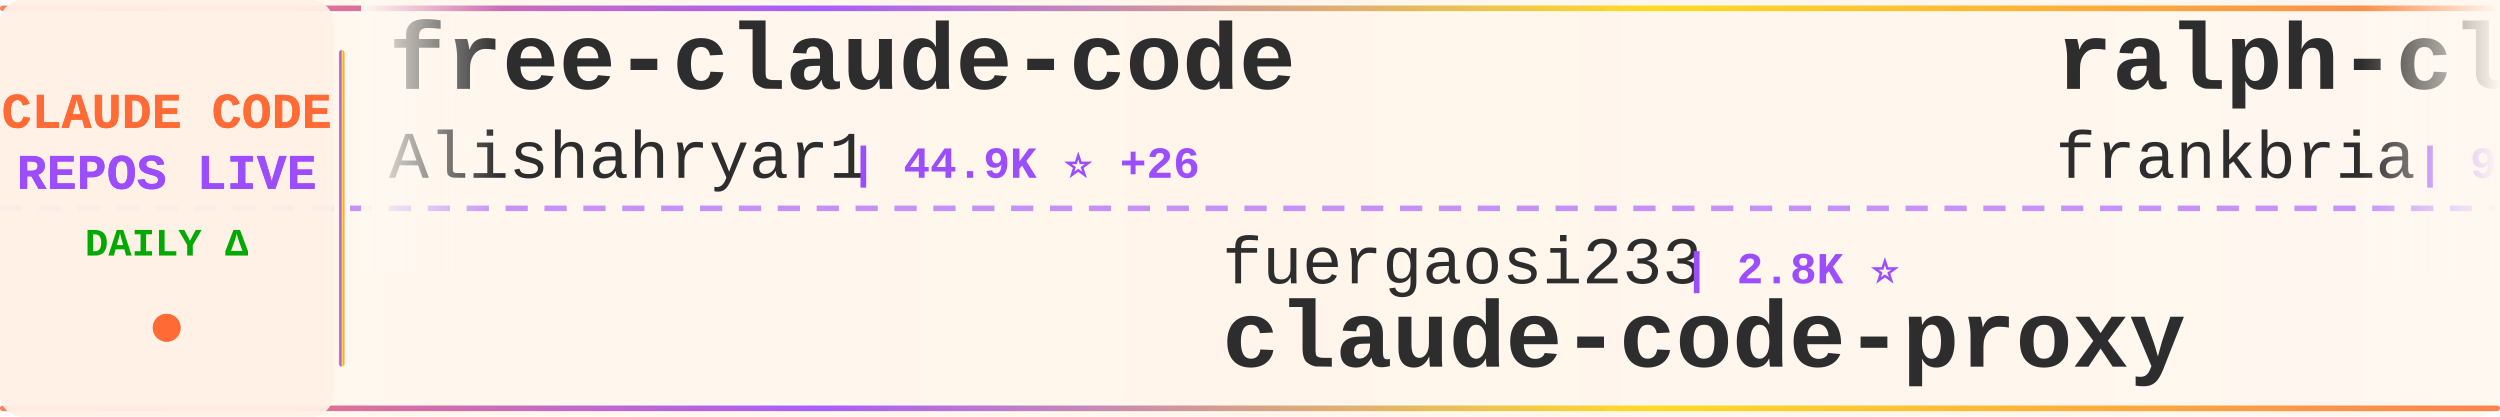
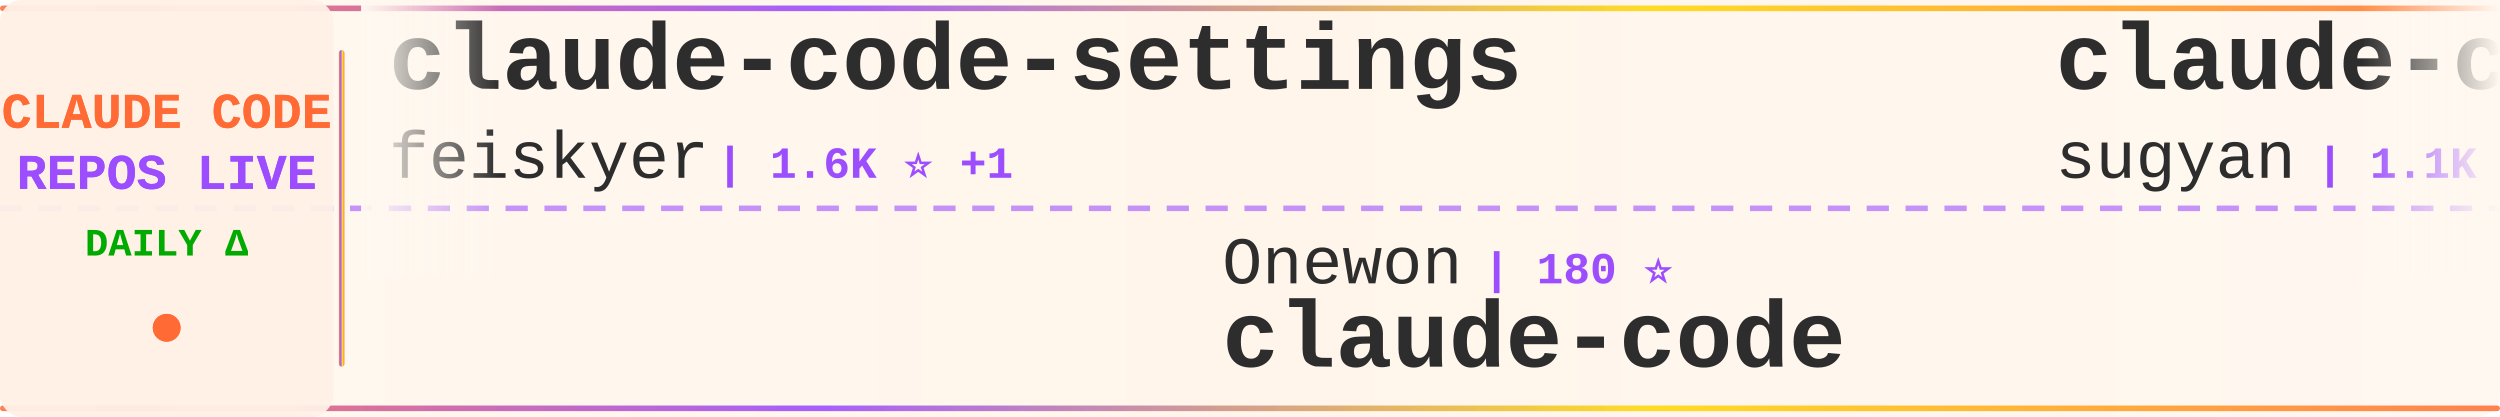
<svg xmlns="http://www.w3.org/2000/svg" width="900" height="150">
  <defs>
    <linearGradient id="tickerBg" x1="0%" y1="0%" x2="100%" y2="0%">
      <stop offset="0%" style="stop-color:#fff8f0;stop-opacity:0.98" />
      <stop offset="50%" style="stop-color:#fff5eb;stop-opacity:1" />
      <stop offset="100%" style="stop-color:#fff8f0;stop-opacity:0.98" />
    </linearGradient>
    <linearGradient id="borderGrad" x1="0%" y1="0%" x2="100%" y2="0%">
      <stop offset="0%" style="stop-color:#FF6B35;stop-opacity:0.85">
        <animate attributeName="stop-opacity" values="0.85;1;0.85" dur="2s" repeatCount="indefinite" />
      </stop>
      <stop offset="33%" style="stop-color:#9C4EFF;stop-opacity:0.9">
        <animate attributeName="stop-opacity" values="0.9;1;0.9" dur="2.2s" repeatCount="indefinite" />
      </stop>
      <stop offset="66%" style="stop-color:#FFD700;stop-opacity:0.85">
        <animate attributeName="stop-opacity" values="0.85;1;0.85" dur="1.8s" repeatCount="indefinite" />
      </stop>
      <stop offset="100%" style="stop-color:#FF6B35;stop-opacity:0.85">
        <animate attributeName="stop-opacity" values="0.85;1;0.85" dur="2s" repeatCount="indefinite" />
      </stop>
    </linearGradient>
    <filter id="textGlow">
      <feGaussianBlur stdDeviation="0.15" result="coloredBlur" />
      <feMerge>
        <feMergeNode in="coloredBlur" />
        <feMergeNode in="SourceGraphic" />
      </feMerge>
    </filter>
    <filter id="metricGlow">
      <feGaussianBlur stdDeviation="0.2" result="coloredBlur" />
      <feMerge>
        <feMergeNode in="coloredBlur" />
        <feMergeNode in="SourceGraphic" />
      </feMerge>
    </filter>
    <linearGradient id="leftFade" x1="0%" y1="0%" x2="100%" y2="0%">
      <stop offset="0%" style="stop-color:#fff8f0;stop-opacity:1" />
      <stop offset="100%" style="stop-color:#fff8f0;stop-opacity:0" />
    </linearGradient>
    <linearGradient id="rightFade" x1="0%" y1="0%" x2="100%" y2="0%">
      <stop offset="0%" style="stop-color:#fff8f0;stop-opacity:0" />
      <stop offset="100%" style="stop-color:#fff8f0;stop-opacity:1" />
    </linearGradient>
  </defs>
  <rect width="900" height="150" fill="url(#tickerBg)" rx="8" />
  <rect x="0" y="2" width="900" height="2" fill="url(#borderGrad)" rx="1" />
  <rect x="0" y="146" width="900" height="2" fill="url(#borderGrad)" rx="1" />
  <line x1="0" y1="75" x2="900" y2="75" stroke="#9C4EFF" stroke-width="2" stroke-dasharray="8 6" opacity="0.6" />
  <rect x="0" y="0" width="120" height="150" fill="#fff0e6" opacity="0.95" rx="8" />
  <text x="60" y="46" font-family="'Courier New', monospace" font-size="18" font-weight="bold" fill="#FF6B35" text-anchor="middle" filter="url(#textGlow)">
    CLAUDE CODE
  </text>
  <text x="60" y="68" font-family="'Courier New', monospace" font-size="18" font-weight="bold" fill="#9C4EFF" text-anchor="middle" filter="url(#textGlow)">
    REPOS LIVE
  </text>
  <text x="60" y="92" font-family="'Courier New', monospace" font-size="14" font-weight="bold" fill="#00aa00" text-anchor="middle">
    DAILY Δ
  </text>
  <circle cx="60" cy="118" r="5" fill="#FF6B35" filter="url(#metricGlow)">
    <animate attributeName="r" values="4;6;4" dur="1.5s" repeatCount="indefinite" />
    <animate attributeName="opacity" values="0.6;1;0.6" dur="1.5s" repeatCount="indefinite" />
  </circle>
  <rect x="122" y="18" width="2" height="114" fill="url(#borderGrad)" rx="1" />
  <clipPath id="tickerClip">
    <rect x="130" y="0" width="770" height="150" />
  </clipPath>
  <g clip-path="url(#tickerClip)">
    <g id="tickerItems">
      <animateTransform attributeName="transform" attributeType="XML" type="translate" from="0 0" to="-3000 0" dur="54s" repeatCount="indefinite" />
      <g transform="translate(0, 0)">
-         <text x="140" y="32" font-family="'Courier New', monospace" font-size="34" font-weight="bold" fill="#2d2d2d">free-claude-code</text>
-         <text x="140" y="64" font-family="'Courier New', monospace" font-size="24" font-weight="normal" fill="#2d2d2d" opacity="1.0">Alishahryar1</text>
-         <text x="306" y="64" font-family="'Courier New', monospace" font-size="16" font-weight="bold" fill="#9C4EFF"> | 44.9K ⭐ +26</text>
+         <text x="140" y="32" font-family="'Courier New', monospace" font-size="34" font-weight="bold" fill="#2d2d2d">claude-code-settings</text>
+         <text x="140" y="64" font-family="'Courier New', monospace" font-size="24" font-weight="normal" fill="#2d2d2d" opacity="1.0">feiskyer</text>
+         <text x="258" y="64" font-family="'Courier New', monospace" font-size="16" font-weight="bold" fill="#9C4EFF"> | 1.6K ⭐ +1</text>
      </g>
      <g transform="translate(300, 0)">
-         <text x="140" y="102" font-family="'Courier New', monospace" font-size="24" font-weight="normal" fill="#2d2d2d" opacity="1.0">fuergaosi233</text>
-         <text x="306" y="102" font-family="'Courier New', monospace" font-size="16" font-weight="bold" fill="#9C4EFF"> | 2.8K ⭐</text>
-         <text x="140" y="132" font-family="'Courier New', monospace" font-size="34" font-weight="bold" fill="#2d2d2d">claude-code-proxy</text>
+         <text x="140" y="102" font-family="'Courier New', monospace" font-size="24" font-weight="normal" fill="#2d2d2d" opacity="1.0">Onewon</text>
+         <text x="234" y="102" font-family="'Courier New', monospace" font-size="16" font-weight="bold" fill="#9C4EFF"> | 180 ⭐</text>
+         <text x="140" y="132" font-family="'Courier New', monospace" font-size="34" font-weight="bold" fill="#2d2d2d">claude-code</text>
      </g>
      <g transform="translate(600, 0)">
-         <text x="140" y="32" font-family="'Courier New', monospace" font-size="34" font-weight="bold" fill="#2d2d2d">ralph-claude-code</text>
-         <text x="140" y="64" font-family="'Courier New', monospace" font-size="24" font-weight="normal" fill="#2d2d2d" opacity="1.0">frankbria</text>
-         <text x="270" y="64" font-family="'Courier New', monospace" font-size="16" font-weight="bold" fill="#9C4EFF"> | 9.6K ⭐ +1</text>
+         <text x="140" y="32" font-family="'Courier New', monospace" font-size="34" font-weight="bold" fill="#2d2d2d">claude-code-webui</text>
+         <text x="140" y="64" font-family="'Courier New', monospace" font-size="24" font-weight="normal" fill="#2d2d2d" opacity="1.0">sugyan</text>
+         <text x="234" y="64" font-family="'Courier New', monospace" font-size="16" font-weight="bold" fill="#9C4EFF"> | 1.1K ⭐</text>
      </g>
      <g transform="translate(900, 0)">
-         <text x="140" y="102" font-family="'Courier New', monospace" font-size="24" font-weight="normal" fill="#2d2d2d" opacity="1.0">nicedreamzapp</text>
-         <text x="318" y="102" font-family="'Courier New', monospace" font-size="16" font-weight="bold" fill="#9C4EFF"> | 3.2K ⭐</text>
-         <text x="140" y="132" font-family="'Courier New', monospace" font-size="34" font-weight="bold" fill="#2d2d2d">claude-code-local</text>
+         <text x="140" y="102" font-family="'Courier New', monospace" font-size="24" font-weight="normal" fill="#2d2d2d" opacity="1.0">anthropics</text>
+         <text x="282" y="102" font-family="'Courier New', monospace" font-size="16" font-weight="bold" fill="#9C4EFF"> | 140.7K ⭐ +14</text>
+         <text x="140" y="132" font-family="'Courier New', monospace" font-size="34" font-weight="bold" fill="#2d2d2d">claude-code</text>
      </g>
      <g transform="translate(1200, 0)">
-         <text x="140" y="32" font-family="'Courier New', monospace" font-size="34" font-weight="bold" fill="#2d2d2d">Open-ClaudeCode</text>
-         <text x="140" y="64" font-family="'Courier New', monospace" font-size="24" font-weight="normal" fill="#2d2d2d" opacity="1.0">LING71671</text>
-         <text x="270" y="64" font-family="'Courier New', monospace" font-size="16" font-weight="bold" fill="#9C4EFF"> | 934 ⭐</text>
+         <text x="140" y="32" font-family="'Courier New', monospace" font-size="34" font-weight="bold" fill="#2d2d2d">claude-code-spec-workflo...</text>
+         <text x="140" y="64" font-family="'Courier New', monospace" font-size="24" font-weight="normal" fill="#2d2d2d" opacity="1.0">Pimzino</text>
+         <text x="246" y="64" font-family="'Courier New', monospace" font-size="16" font-weight="bold" fill="#9C4EFF"> | 3.8K ⭐ +3</text>
      </g>
      <g transform="translate(1500, 0)">
-         <text x="140" y="102" font-family="'Courier New', monospace" font-size="24" font-weight="normal" fill="#2d2d2d" opacity="1.0">asgeirtj</text>
-         <text x="258" y="102" font-family="'Courier New', monospace" font-size="16" font-weight="bold" fill="#9C4EFF"> | 62.6K ⭐ +12</text>
-         <text x="140" y="132" font-family="'Courier New', monospace" font-size="34" font-weight="bold" fill="#2d2d2d">system_prompts_leaks</text>
+         <text x="140" y="102" font-family="'Courier New', monospace" font-size="24" font-weight="normal" fill="#2d2d2d" opacity="1.0">Alishahryar1</text>
+         <text x="306" y="102" font-family="'Courier New', monospace" font-size="16" font-weight="bold" fill="#9C4EFF"> | 45.0K ⭐ +30</text>
+         <text x="140" y="132" font-family="'Courier New', monospace" font-size="34" font-weight="bold" fill="#2d2d2d">free-claude-code</text>
      </g>
      <g transform="translate(1800, 0)">
-         <text x="140" y="32" font-family="'Courier New', monospace" font-size="34" font-weight="bold" fill="#2d2d2d">claude-code-analysis</text>
-         <text x="140" y="64" font-family="'Courier New', monospace" font-size="24" font-weight="normal" fill="#2d2d2d" opacity="1.0">liuup</text>
-         <text x="222" y="64" font-family="'Courier New', monospace" font-size="16" font-weight="bold" fill="#9C4EFF"> | 3.7K ⭐ +2</text>
+         <text x="140" y="32" font-family="'Courier New', monospace" font-size="34" font-weight="bold" fill="#2d2d2d">Claude-Code-Usage-Monito...</text>
+         <text x="140" y="64" font-family="'Courier New', monospace" font-size="24" font-weight="normal" fill="#2d2d2d" opacity="1.0">Maciek-roboblog</text>
+         <text x="342" y="64" font-family="'Courier New', monospace" font-size="16" font-weight="bold" fill="#9C4EFF"> | 8.6K ⭐ +2</text>
      </g>
      <g transform="translate(2100, 0)">
-         <text x="140" y="102" font-family="'Courier New', monospace" font-size="24" font-weight="normal" fill="#2d2d2d" opacity="1.0">ChrisWiles</text>
-         <text x="282" y="102" font-family="'Courier New', monospace" font-size="16" font-weight="bold" fill="#9C4EFF"> | 6.0K ⭐</text>
-         <text x="140" y="132" font-family="'Courier New', monospace" font-size="34" font-weight="bold" fill="#2d2d2d">claude-code-showcase</text>
+         <text x="140" y="102" font-family="'Courier New', monospace" font-size="24" font-weight="normal" fill="#2d2d2d" opacity="1.0">xu-xiang</text>
+         <text x="258" y="102" font-family="'Courier New', monospace" font-size="16" font-weight="bold" fill="#9C4EFF"> | 1.8K ⭐ +1</text>
+         <text x="140" y="132" font-family="'Courier New', monospace" font-size="34" font-weight="bold" fill="#2d2d2d">everything-claude-code-z...</text>
      </g>
      <g transform="translate(2400, 0)">
-         <text x="140" y="32" font-family="'Courier New', monospace" font-size="34" font-weight="bold" fill="#2d2d2d">claude-code-templates</text>
-         <text x="140" y="64" font-family="'Courier New', monospace" font-size="24" font-weight="normal" fill="#2d2d2d" opacity="1.0">davila7</text>
-         <text x="246" y="64" font-family="'Courier New', monospace" font-size="16" font-weight="bold" fill="#9C4EFF"> | 30.2K ⭐ +2</text>
+         <text x="140" y="32" font-family="'Courier New', monospace" font-size="34" font-weight="bold" fill="#2d2d2d">claude-code-sourcemap</text>
+         <text x="140" y="64" font-family="'Courier New', monospace" font-size="24" font-weight="normal" fill="#2d2d2d" opacity="1.0">ChinaSiro</text>
+         <text x="270" y="64" font-family="'Courier New', monospace" font-size="16" font-weight="bold" fill="#9C4EFF"> | 9.6K ⭐</text>
      </g>
      <g transform="translate(2700, 0)">
-         <text x="140" y="102" font-family="'Courier New', monospace" font-size="24" font-weight="normal" fill="#2d2d2d" opacity="1.0">zebbern</text>
-         <text x="246" y="102" font-family="'Courier New', monospace" font-size="16" font-weight="bold" fill="#9C4EFF"> | 4.5K ⭐ +4</text>
-         <text x="140" y="132" font-family="'Courier New', monospace" font-size="34" font-weight="bold" fill="#2d2d2d">claude-code-guide</text>
+         <text x="140" y="102" font-family="'Courier New', monospace" font-size="24" font-weight="normal" fill="#2d2d2d" opacity="1.0">AICoderTudou</text>
+         <text x="306" y="102" font-family="'Courier New', monospace" font-size="16" font-weight="bold" fill="#9C4EFF"> | 497 ⭐</text>
+         <text x="140" y="132" font-family="'Courier New', monospace" font-size="34" font-weight="bold" fill="#2d2d2d">claude-code-tudou</text>
      </g>
      <g transform="translate(3000, 0)">
-         <text x="140" y="32" font-family="'Courier New', monospace" font-size="34" font-weight="bold" fill="#2d2d2d">free-claude-code</text>
-         <text x="140" y="64" font-family="'Courier New', monospace" font-size="24" font-weight="normal" fill="#2d2d2d" opacity="1.0">Alishahryar1</text>
-         <text x="306" y="64" font-family="'Courier New', monospace" font-size="16" font-weight="bold" fill="#9C4EFF"> | 44.9K ⭐ +26</text>
+         <text x="140" y="32" font-family="'Courier New', monospace" font-size="34" font-weight="bold" fill="#2d2d2d">claude-code-settings</text>
+         <text x="140" y="64" font-family="'Courier New', monospace" font-size="24" font-weight="normal" fill="#2d2d2d" opacity="1.0">feiskyer</text>
+         <text x="258" y="64" font-family="'Courier New', monospace" font-size="16" font-weight="bold" fill="#9C4EFF"> | 1.6K ⭐ +1</text>
      </g>
      <g transform="translate(3300, 0)">
-         <text x="140" y="102" font-family="'Courier New', monospace" font-size="24" font-weight="normal" fill="#2d2d2d" opacity="1.0">fuergaosi233</text>
-         <text x="306" y="102" font-family="'Courier New', monospace" font-size="16" font-weight="bold" fill="#9C4EFF"> | 2.8K ⭐</text>
-         <text x="140" y="132" font-family="'Courier New', monospace" font-size="34" font-weight="bold" fill="#2d2d2d">claude-code-proxy</text>
+         <text x="140" y="102" font-family="'Courier New', monospace" font-size="24" font-weight="normal" fill="#2d2d2d" opacity="1.0">Onewon</text>
+         <text x="234" y="102" font-family="'Courier New', monospace" font-size="16" font-weight="bold" fill="#9C4EFF"> | 180 ⭐</text>
+         <text x="140" y="132" font-family="'Courier New', monospace" font-size="34" font-weight="bold" fill="#2d2d2d">claude-code</text>
      </g>
      <g transform="translate(3600, 0)">
-         <text x="140" y="32" font-family="'Courier New', monospace" font-size="34" font-weight="bold" fill="#2d2d2d">ralph-claude-code</text>
-         <text x="140" y="64" font-family="'Courier New', monospace" font-size="24" font-weight="normal" fill="#2d2d2d" opacity="1.0">frankbria</text>
-         <text x="270" y="64" font-family="'Courier New', monospace" font-size="16" font-weight="bold" fill="#9C4EFF"> | 9.6K ⭐ +1</text>
+         <text x="140" y="32" font-family="'Courier New', monospace" font-size="34" font-weight="bold" fill="#2d2d2d">claude-code-webui</text>
+         <text x="140" y="64" font-family="'Courier New', monospace" font-size="24" font-weight="normal" fill="#2d2d2d" opacity="1.0">sugyan</text>
+         <text x="234" y="64" font-family="'Courier New', monospace" font-size="16" font-weight="bold" fill="#9C4EFF"> | 1.1K ⭐</text>
      </g>
      <g transform="translate(3900, 0)">
-         <text x="140" y="102" font-family="'Courier New', monospace" font-size="24" font-weight="normal" fill="#2d2d2d" opacity="1.0">nicedreamzapp</text>
-         <text x="318" y="102" font-family="'Courier New', monospace" font-size="16" font-weight="bold" fill="#9C4EFF"> | 3.2K ⭐</text>
-         <text x="140" y="132" font-family="'Courier New', monospace" font-size="34" font-weight="bold" fill="#2d2d2d">claude-code-local</text>
+         <text x="140" y="102" font-family="'Courier New', monospace" font-size="24" font-weight="normal" fill="#2d2d2d" opacity="1.0">anthropics</text>
+         <text x="282" y="102" font-family="'Courier New', monospace" font-size="16" font-weight="bold" fill="#9C4EFF"> | 140.7K ⭐ +14</text>
+         <text x="140" y="132" font-family="'Courier New', monospace" font-size="34" font-weight="bold" fill="#2d2d2d">claude-code</text>
      </g>
    </g>
  </g>
  <rect x="130" y="0" width="50" height="100" fill="url(#leftFade)" />
  <rect x="850" y="0" width="50" height="100" fill="url(#rightFade)" />
</svg>
